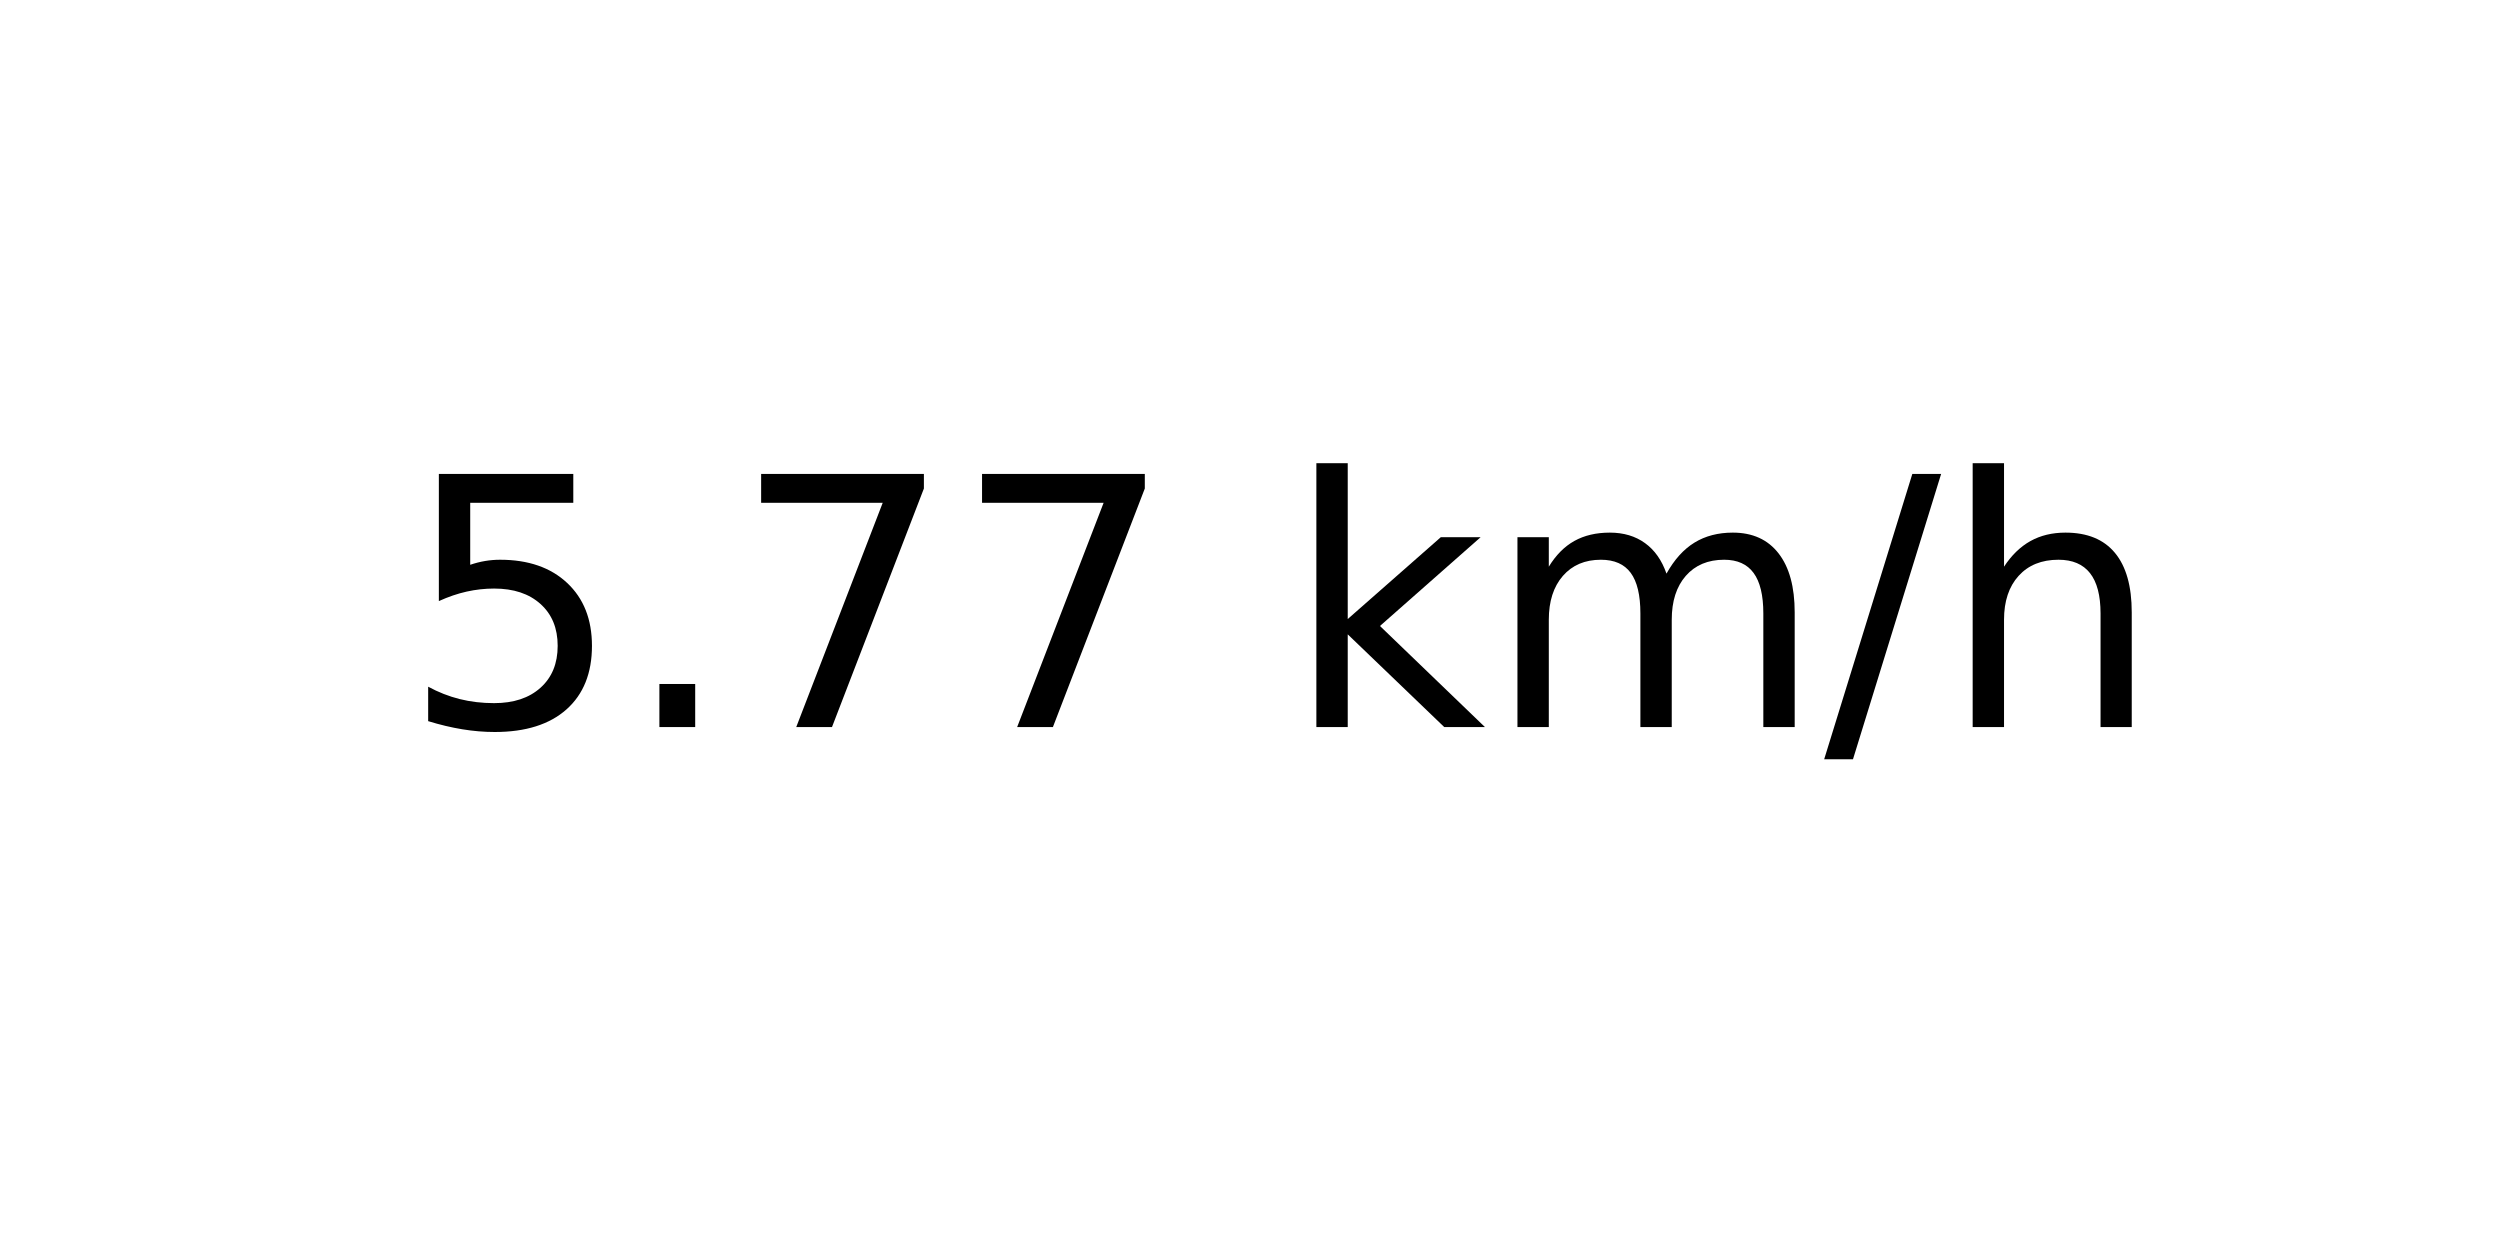
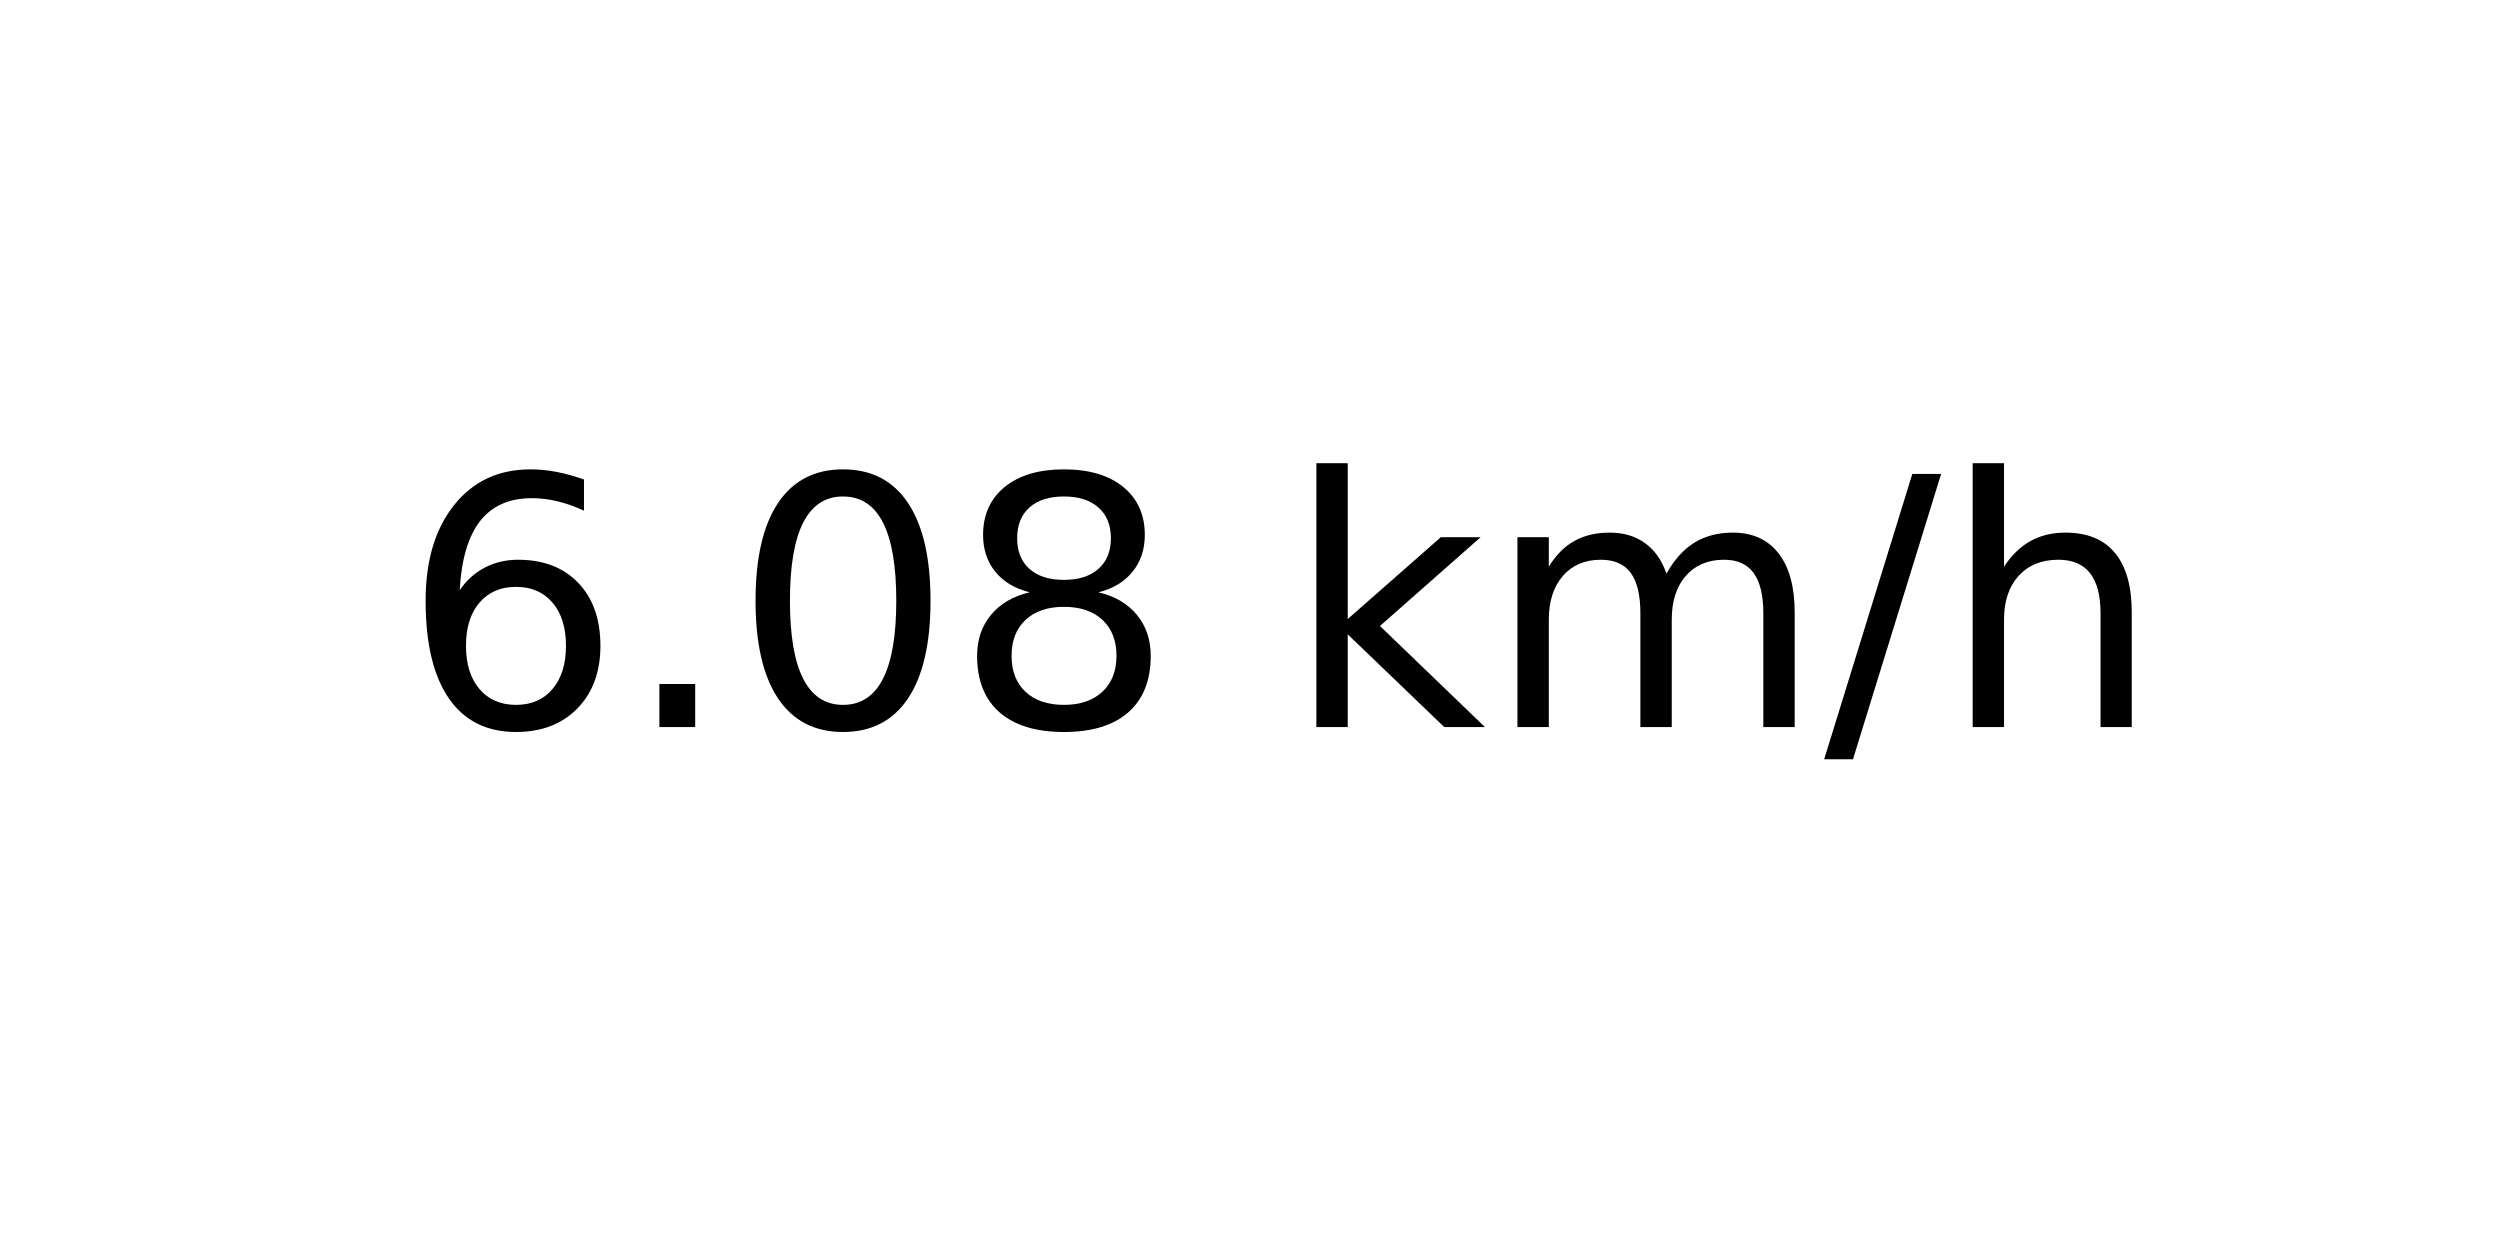
<svg xmlns="http://www.w3.org/2000/svg" xmlns:xlink="http://www.w3.org/1999/xlink" width="72pt" height="36pt" viewBox="0 0 72 36" version="1.1">
  <defs>
    <style type="text/css">*{stroke-linejoin: round; stroke-linecap: butt}</style>
  </defs>
  <g id="figure_1">
    <g id="axes_1">
      <g id="text_1">
        <g transform="translate(11.55937 20.93937) scale(0.1 -0.1)">
          <defs>
-             <path id="DejaVuSans-35" d="M 691 4666  L 3169 4666  L 3169 4134  L 1269 4134  L 1269 2991  Q 1406 3038 1543 3061  Q 1681 3084 1819 3084  Q 2600 3084 3056 2656  Q 3513 2228 3513 1497  Q 3513 744 3044 326  Q 2575 -91 1722 -91  Q 1428 -91 1123 -41  Q 819 9 494 109  L 494 744  Q 775 591 1075 516  Q 1375 441 1709 441  Q 2250 441 2565 725  Q 2881 1009 2881 1497  Q 2881 1984 2565 2268  Q 2250 2553 1709 2553  Q 1456 2553 1204 2497  Q 953 2441 691 2322  L 691 4666  z " transform="scale(0.015625)" />
+             <path id="DejaVuSans-36" d="M 2113 2584  Q 1688 2584 1439 2293  Q 1191 2003 1191 1497  Q 1191 994 1439 701  Q 1688 409 2113 409  Q 2538 409 2786 701  Q 3034 994 3034 1497  Q 3034 2003 2786 2293  Q 2538 2584 2113 2584  z M 3366 4563  L 3366 3988  Q 3128 4100 2886 4159  Q 2644 4219 2406 4219  Q 1781 4219 1451 3797  Q 1122 3375 1075 2522  Q 1259 2794 1537 2939  Q 1816 3084 2150 3084  Q 2853 3084 3261 2657  Q 3669 2231 3669 1497  Q 3669 778 3244 343  Q 2819 -91 2113 -91  Q 1303 -91 875 529  Q 447 1150 447 2328  Q 447 3434 972 4092  Q 1497 4750 2381 4750  Q 2619 4750 2861 4703  Q 3103 4656 3366 4563  z " transform="scale(0.015625)" />
            <path id="DejaVuSans-2e" d="M 684 794  L 1344 794  L 1344 0  L 684 0  L 684 794  z " transform="scale(0.015625)" />
-             <path id="DejaVuSans-37" d="M 525 4666  L 3525 4666  L 3525 4397  L 1831 0  L 1172 0  L 2766 4134  L 525 4134  L 525 4666  z " transform="scale(0.015625)" />
+             <path id="DejaVuSans-30" d="M 2034 4250  Q 1547 4250 1301 3770  Q 1056 3291 1056 2328  Q 1056 1369 1301 889  Q 1547 409 2034 409  Q 2525 409 2770 889  Q 3016 1369 3016 2328  Q 3016 3291 2770 3770  Q 2525 4250 2034 4250  z M 2034 4750  Q 2819 4750 3233 4129  Q 3647 3509 3647 2328  Q 3647 1150 3233 529  Q 2819 -91 2034 -91  Q 1250 -91 836 529  Q 422 1150 422 2328  Q 422 3509 836 4129  Q 1250 4750 2034 4750  z " transform="scale(0.015625)" />
+             <path id="DejaVuSans-38" d="M 2034 2216  Q 1584 2216 1326 1975  Q 1069 1734 1069 1313  Q 1069 891 1326 650  Q 1584 409 2034 409  Q 2484 409 2743 651  Q 3003 894 3003 1313  Q 3003 1734 2745 1975  Q 2488 2216 2034 2216  z M 1403 2484  Q 997 2584 770 2862  Q 544 3141 544 3541  Q 544 4100 942 4425  Q 1341 4750 2034 4750  Q 2731 4750 3128 4425  Q 3525 4100 3525 3541  Q 3525 3141 3298 2862  Q 3072 2584 2669 2484  Q 3125 2378 3379 2068  Q 3634 1759 3634 1313  Q 3634 634 3220 271  Q 2806 -91 2034 -91  Q 1263 -91 848 271  Q 434 634 434 1313  Q 434 1759 690 2068  Q 947 2378 1403 2484  z M 1172 3481  Q 1172 3119 1398 2916  Q 1625 2713 2034 2713  Q 2441 2713 2670 2916  Q 2900 3119 2900 3481  Q 2900 3844 2670 4047  Q 2441 4250 2034 4250  Q 1625 4250 1398 4047  Q 1172 3844 1172 3481  z " transform="scale(0.015625)" />
            <path id="DejaVuSans-20" transform="scale(0.015625)" />
            <path id="DejaVuSans-6b" d="M 581 4863  L 1159 4863  L 1159 1991  L 2875 3500  L 3609 3500  L 1753 1863  L 3688 0  L 2938 0  L 1159 1709  L 1159 0  L 581 0  L 581 4863  z " transform="scale(0.015625)" />
            <path id="DejaVuSans-6d" d="M 3328 2828  Q 3544 3216 3844 3400  Q 4144 3584 4550 3584  Q 5097 3584 5394 3201  Q 5691 2819 5691 2113  L 5691 0  L 5113 0  L 5113 2094  Q 5113 2597 4934 2840  Q 4756 3084 4391 3084  Q 3944 3084 3684 2787  Q 3425 2491 3425 1978  L 3425 0  L 2847 0  L 2847 2094  Q 2847 2600 2669 2842  Q 2491 3084 2119 3084  Q 1678 3084 1418 2786  Q 1159 2488 1159 1978  L 1159 0  L 581 0  L 581 3500  L 1159 3500  L 1159 2956  Q 1356 3278 1631 3431  Q 1906 3584 2284 3584  Q 2666 3584 2933 3390  Q 3200 3197 3328 2828  z " transform="scale(0.015625)" />
            <path id="DejaVuSans-2f" d="M 1625 4666  L 2156 4666  L 531 -594  L 0 -594  L 1625 4666  z " transform="scale(0.015625)" />
            <path id="DejaVuSans-68" d="M 3513 2113  L 3513 0  L 2938 0  L 2938 2094  Q 2938 2591 2744 2837  Q 2550 3084 2163 3084  Q 1697 3084 1428 2787  Q 1159 2491 1159 1978  L 1159 0  L 581 0  L 581 4863  L 1159 4863  L 1159 2956  Q 1366 3272 1645 3428  Q 1925 3584 2291 3584  Q 2894 3584 3203 3211  Q 3513 2838 3513 2113  z " transform="scale(0.015625)" />
          </defs>
-           <use xlink:href="#DejaVuSans-35" />
+           <use xlink:href="#DejaVuSans-36" />
          <use xlink:href="#DejaVuSans-2e" x="63.623" />
-           <use xlink:href="#DejaVuSans-37" x="95.41" />
-           <use xlink:href="#DejaVuSans-37" x="159.033" />
+           <use xlink:href="#DejaVuSans-30" x="95.41" />
+           <use xlink:href="#DejaVuSans-38" x="159.033" />
          <use xlink:href="#DejaVuSans-20" x="222.656" />
          <use xlink:href="#DejaVuSans-6b" x="254.443" />
          <use xlink:href="#DejaVuSans-6d" x="312.354" />
          <use xlink:href="#DejaVuSans-2f" x="409.766" />
          <use xlink:href="#DejaVuSans-68" x="443.457" />
        </g>
      </g>
    </g>
  </g>
</svg>
